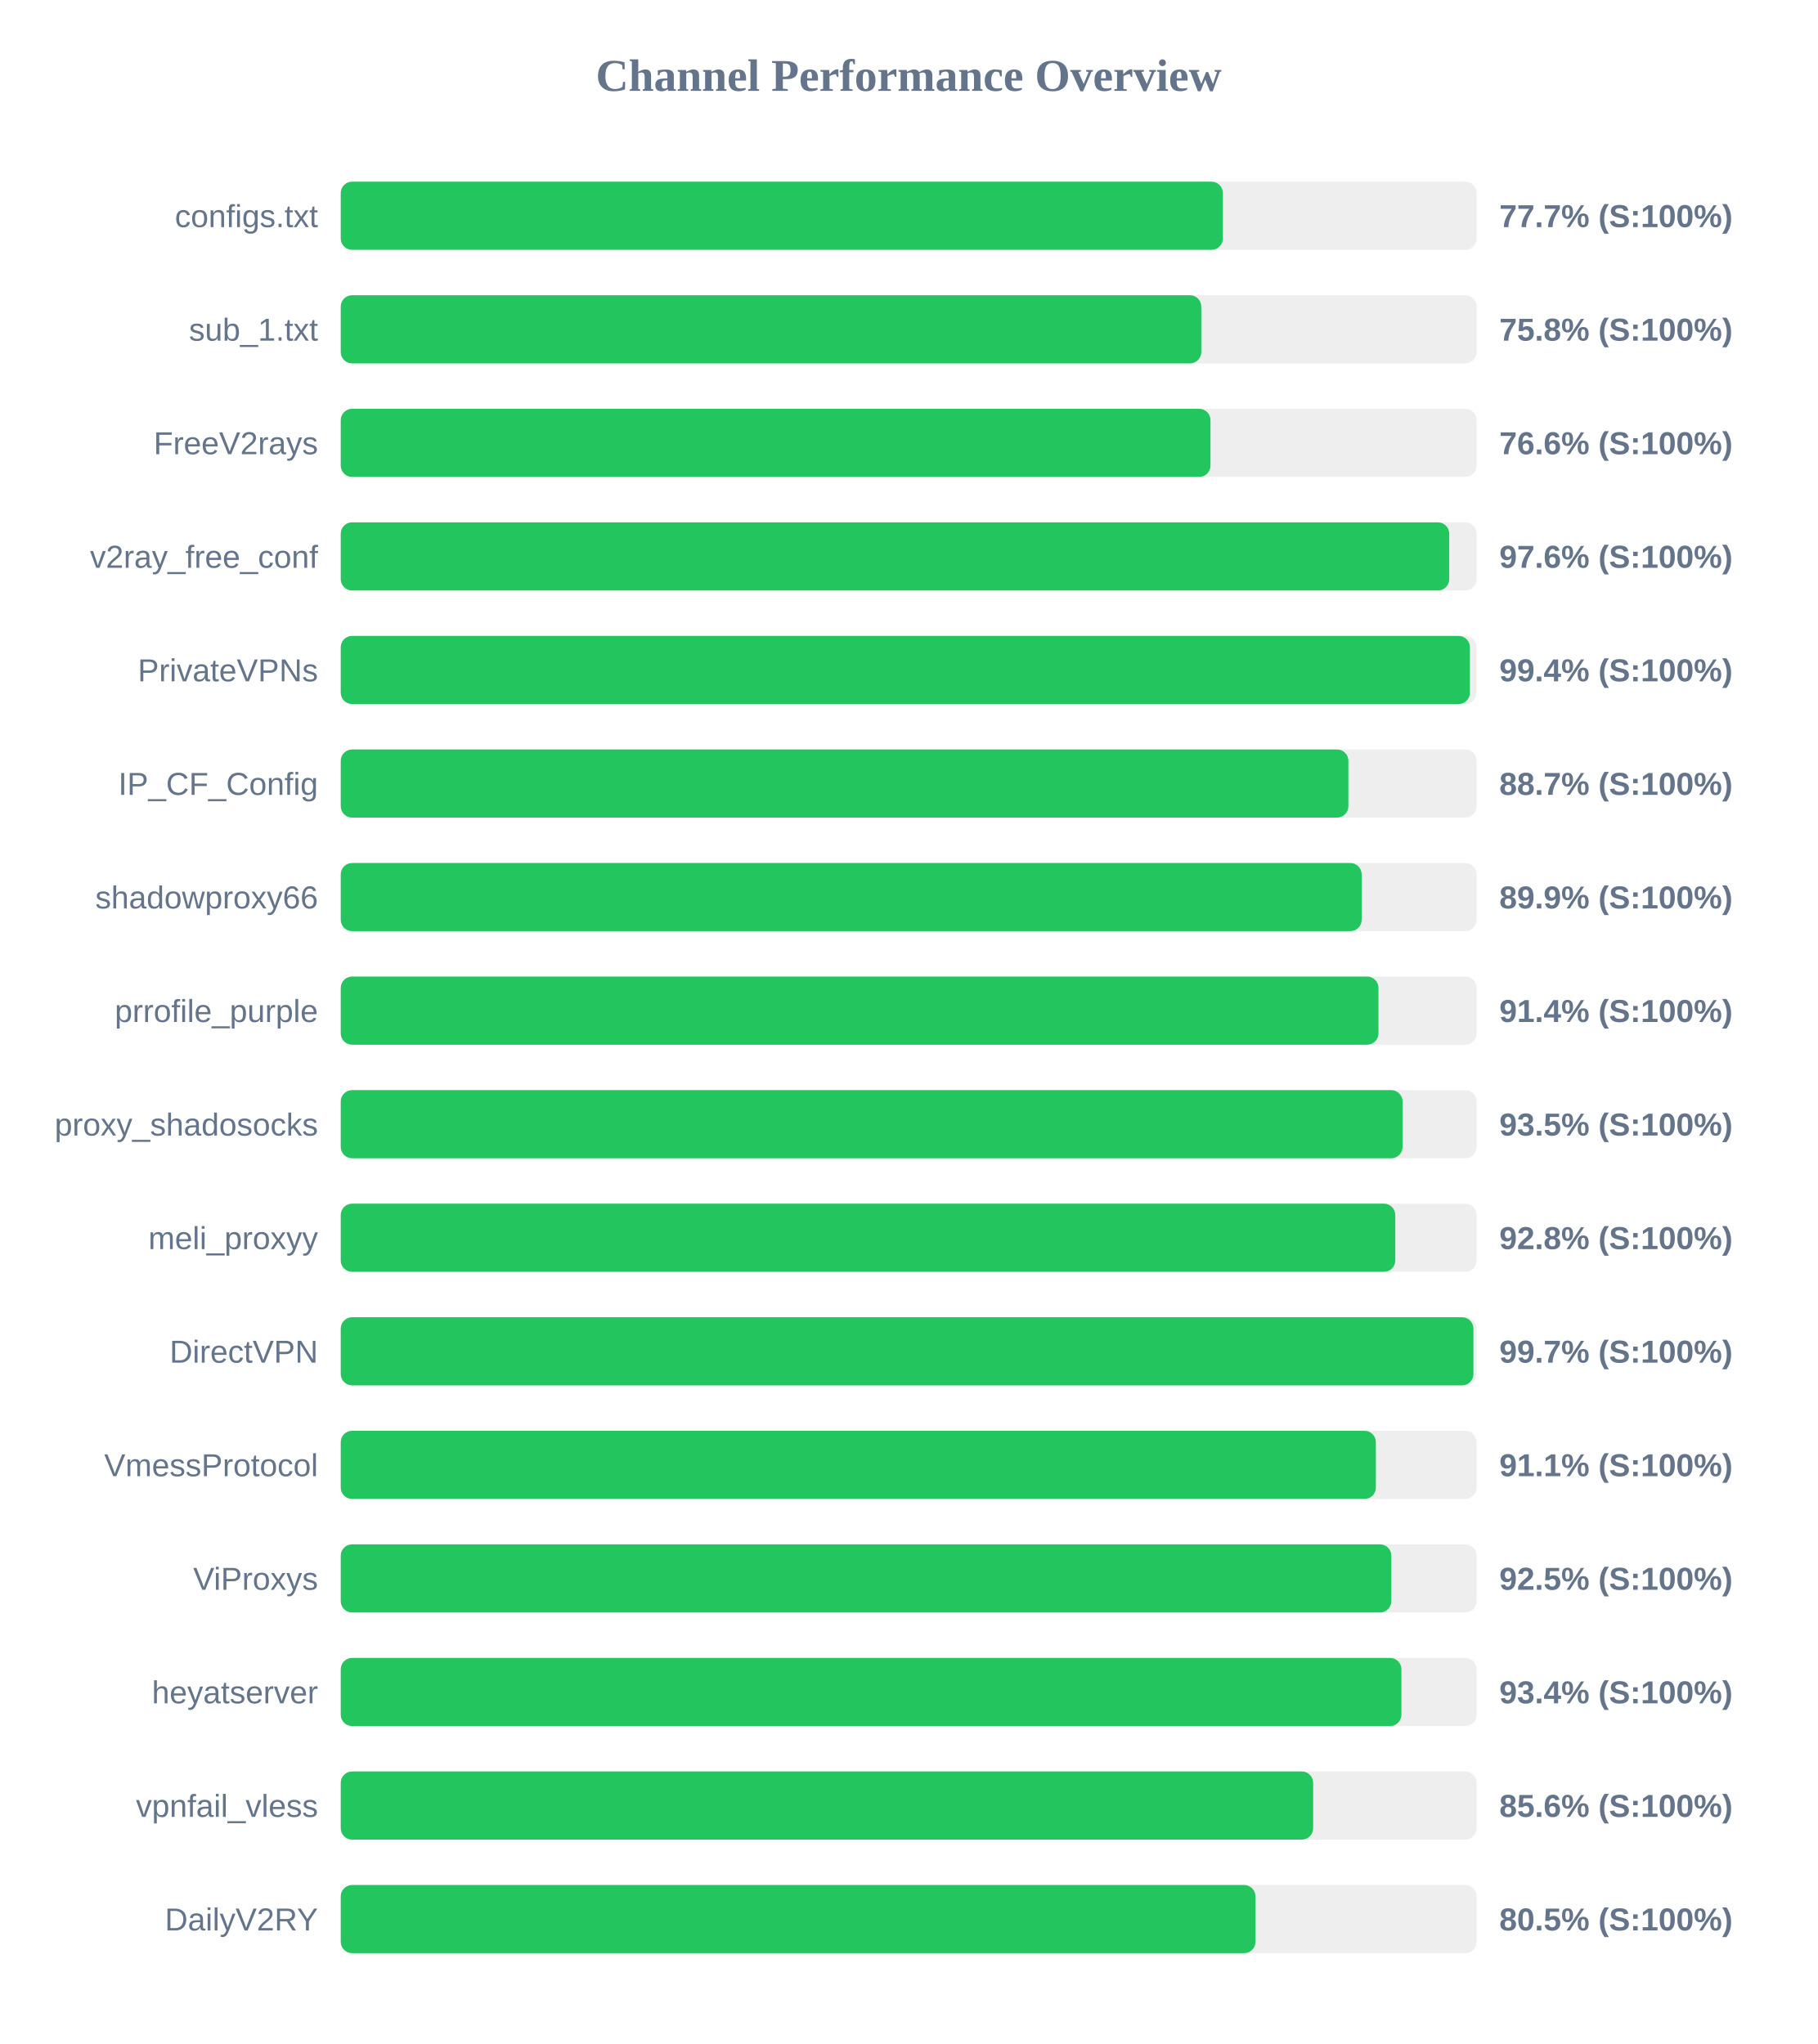
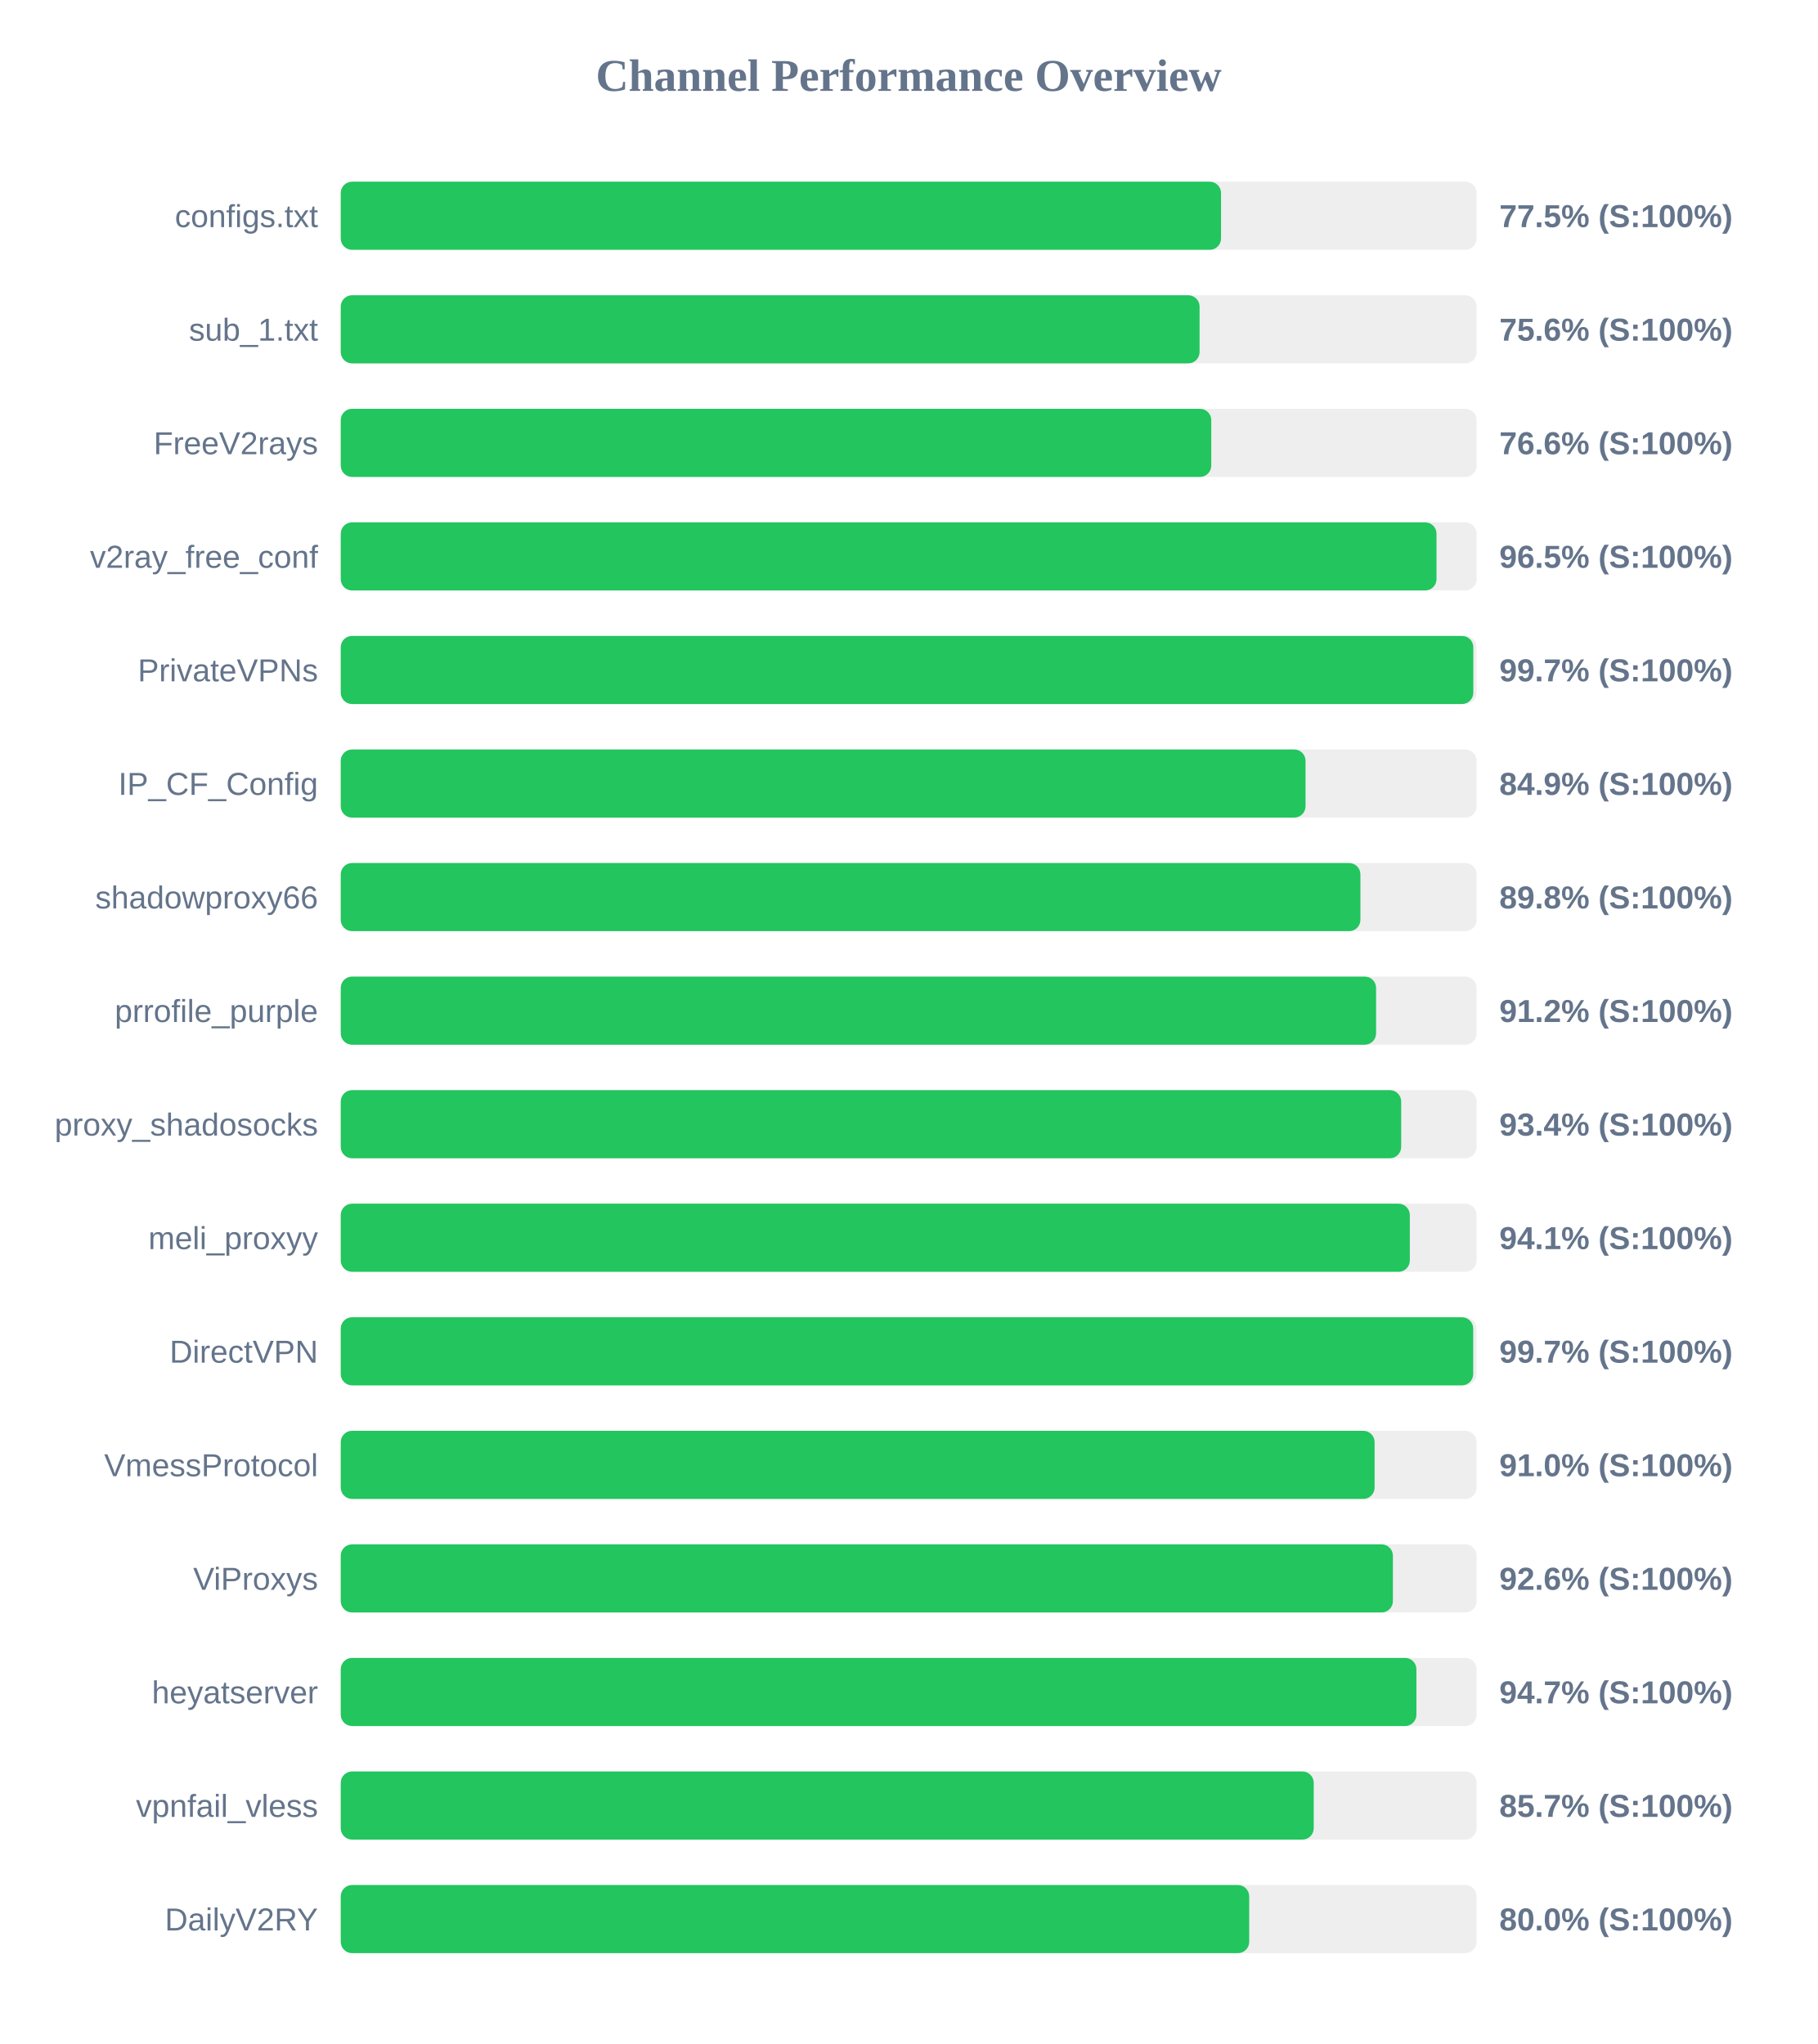
<svg xmlns="http://www.w3.org/2000/svg" width="800" height="900" version="1.1">
  <style>
        .row { font: 14px Arial; fill: #64748b; }
        .score { font: bold 14px Arial; fill: #64748b; }
    </style>
  <text x="400" y="40" text-anchor="middle" font-size="20px" font-weight="bold" fill="#64748b">Channel Performance Overview</text>
  <rect x="150" y="80" width="500" height="30" fill="#eee" rx="5" />
-   <rect x="150" y="80" width="388.3" height="30" fill="#22c55e" rx="5" />
+   <rect x="150" y="80" width="387.5" height="30" fill="#22c55e" rx="5" />
  <text x="140" y="100" text-anchor="end" class="row">configs.txt</text>
-   <text x="660" y="100" text-anchor="start" class="score">77.7% (S:100%)</text>
+   <text x="660" y="100" text-anchor="start" class="score">77.5% (S:100%)</text>
  <rect x="150" y="130" width="500" height="30" fill="#eee" rx="5" />
-   <rect x="150" y="130" width="378.8" height="30" fill="#22c55e" rx="5" />
+   <rect x="150" y="130" width="378.05" height="30" fill="#22c55e" rx="5" />
  <text x="140" y="150" text-anchor="end" class="row">sub_1.txt</text>
-   <text x="660" y="150" text-anchor="start" class="score">75.8% (S:100%)</text>
+   <text x="660" y="150" text-anchor="start" class="score">75.6% (S:100%)</text>
  <rect x="150" y="180" width="500" height="30" fill="#eee" rx="5" />
-   <rect x="150" y="180" width="382.85" height="30" fill="#22c55e" rx="5" />
+   <rect x="150" y="180" width="383.2" height="30" fill="#22c55e" rx="5" />
  <text x="140" y="200" text-anchor="end" class="row">FreeV2rays</text>
  <text x="660" y="200" text-anchor="start" class="score">76.6% (S:100%)</text>
  <rect x="150" y="230" width="500" height="30" fill="#eee" rx="5" />
-   <rect x="150" y="230" width="487.95" height="30" fill="#22c55e" rx="5" />
+   <rect x="150" y="230" width="482.35" height="30" fill="#22c55e" rx="5" />
  <text x="140" y="250" text-anchor="end" class="row">v2ray_free_conf</text>
-   <text x="660" y="250" text-anchor="start" class="score">97.6% (S:100%)</text>
+   <text x="660" y="250" text-anchor="start" class="score">96.5% (S:100%)</text>
  <rect x="150" y="280" width="500" height="30" fill="#eee" rx="5" />
-   <rect x="150" y="280" width="497.05" height="30" fill="#22c55e" rx="5" />
+   <rect x="150" y="280" width="498.55" height="30" fill="#22c55e" rx="5" />
  <text x="140" y="300" text-anchor="end" class="row">PrivateVPNs</text>
-   <text x="660" y="300" text-anchor="start" class="score">99.4% (S:100%)</text>
+   <text x="660" y="300" text-anchor="start" class="score">99.7% (S:100%)</text>
  <rect x="150" y="330" width="500" height="30" fill="#eee" rx="5" />
-   <rect x="150" y="330" width="443.55" height="30" fill="#22c55e" rx="5" />
+   <rect x="150" y="330" width="424.7" height="30" fill="#22c55e" rx="5" />
  <text x="140" y="350" text-anchor="end" class="row">IP_CF_Config</text>
-   <text x="660" y="350" text-anchor="start" class="score">88.7% (S:100%)</text>
+   <text x="660" y="350" text-anchor="start" class="score">84.9% (S:100%)</text>
  <rect x="150" y="380" width="500" height="30" fill="#eee" rx="5" />
-   <rect x="150" y="380" width="449.4" height="30" fill="#22c55e" rx="5" />
+   <rect x="150" y="380" width="448.85" height="30" fill="#22c55e" rx="5" />
  <text x="140" y="400" text-anchor="end" class="row">shadowproxy66</text>
-   <text x="660" y="400" text-anchor="start" class="score">89.9% (S:100%)</text>
+   <text x="660" y="400" text-anchor="start" class="score">89.8% (S:100%)</text>
  <rect x="150" y="430" width="500" height="30" fill="#eee" rx="5" />
-   <rect x="150" y="430" width="456.8" height="30" fill="#22c55e" rx="5" />
+   <rect x="150" y="430" width="455.75" height="30" fill="#22c55e" rx="5" />
  <text x="140" y="450" text-anchor="end" class="row">prrofile_purple</text>
-   <text x="660" y="450" text-anchor="start" class="score">91.4% (S:100%)</text>
+   <text x="660" y="450" text-anchor="start" class="score">91.2% (S:100%)</text>
  <rect x="150" y="480" width="500" height="30" fill="#eee" rx="5" />
-   <rect x="150" y="480" width="467.4" height="30" fill="#22c55e" rx="5" />
+   <rect x="150" y="480" width="466.8" height="30" fill="#22c55e" rx="5" />
  <text x="140" y="500" text-anchor="end" class="row">proxy_shadosocks</text>
-   <text x="660" y="500" text-anchor="start" class="score">93.5% (S:100%)</text>
+   <text x="660" y="500" text-anchor="start" class="score">93.4% (S:100%)</text>
  <rect x="150" y="530" width="500" height="30" fill="#eee" rx="5" />
-   <rect x="150" y="530" width="464.2" height="30" fill="#22c55e" rx="5" />
+   <rect x="150" y="530" width="470.6" height="30" fill="#22c55e" rx="5" />
  <text x="140" y="550" text-anchor="end" class="row">meli_proxyy</text>
-   <text x="660" y="550" text-anchor="start" class="score">92.8% (S:100%)</text>
+   <text x="660" y="550" text-anchor="start" class="score">94.1% (S:100%)</text>
  <rect x="150" y="580" width="500" height="30" fill="#eee" rx="5" />
-   <rect x="150" y="580" width="498.6" height="30" fill="#22c55e" rx="5" />
+   <rect x="150" y="580" width="498.5" height="30" fill="#22c55e" rx="5" />
  <text x="140" y="600" text-anchor="end" class="row">DirectVPN</text>
  <text x="660" y="600" text-anchor="start" class="score">99.7% (S:100%)</text>
  <rect x="150" y="630" width="500" height="30" fill="#eee" rx="5" />
-   <rect x="150" y="630" width="455.65" height="30" fill="#22c55e" rx="5" />
+   <rect x="150" y="630" width="455.1" height="30" fill="#22c55e" rx="5" />
  <text x="140" y="650" text-anchor="end" class="row">VmessProtocol</text>
-   <text x="660" y="650" text-anchor="start" class="score">91.1% (S:100%)</text>
+   <text x="660" y="650" text-anchor="start" class="score">91.0% (S:100%)</text>
  <rect x="150" y="680" width="500" height="30" fill="#eee" rx="5" />
-   <rect x="150" y="680" width="462.45" height="30" fill="#22c55e" rx="5" />
+   <rect x="150" y="680" width="463.15" height="30" fill="#22c55e" rx="5" />
  <text x="140" y="700" text-anchor="end" class="row">ViProxys</text>
-   <text x="660" y="700" text-anchor="start" class="score">92.5% (S:100%)</text>
+   <text x="660" y="700" text-anchor="start" class="score">92.6% (S:100%)</text>
  <rect x="150" y="730" width="500" height="30" fill="#eee" rx="5" />
-   <rect x="150" y="730" width="466.9" height="30" fill="#22c55e" rx="5" />
+   <rect x="150" y="730" width="473.5" height="30" fill="#22c55e" rx="5" />
  <text x="140" y="750" text-anchor="end" class="row">heyatserver</text>
-   <text x="660" y="750" text-anchor="start" class="score">93.4% (S:100%)</text>
+   <text x="660" y="750" text-anchor="start" class="score">94.7% (S:100%)</text>
  <rect x="150" y="780" width="500" height="30" fill="#eee" rx="5" />
-   <rect x="150" y="780" width="428.05" height="30" fill="#22c55e" rx="5" />
+   <rect x="150" y="780" width="428.3" height="30" fill="#22c55e" rx="5" />
  <text x="140" y="800" text-anchor="end" class="row">vpnfail_vless</text>
-   <text x="660" y="800" text-anchor="start" class="score">85.6% (S:100%)</text>
+   <text x="660" y="800" text-anchor="start" class="score">85.7% (S:100%)</text>
  <rect x="150" y="830" width="500" height="30" fill="#eee" rx="5" />
-   <rect x="150" y="830" width="402.65" height="30" fill="#22c55e" rx="5" />
+   <rect x="150" y="830" width="399.9" height="30" fill="#22c55e" rx="5" />
  <text x="140" y="850" text-anchor="end" class="row">DailyV2RY</text>
-   <text x="660" y="850" text-anchor="start" class="score">80.5% (S:100%)</text>
+   <text x="660" y="850" text-anchor="start" class="score">80.0% (S:100%)</text>
</svg>
